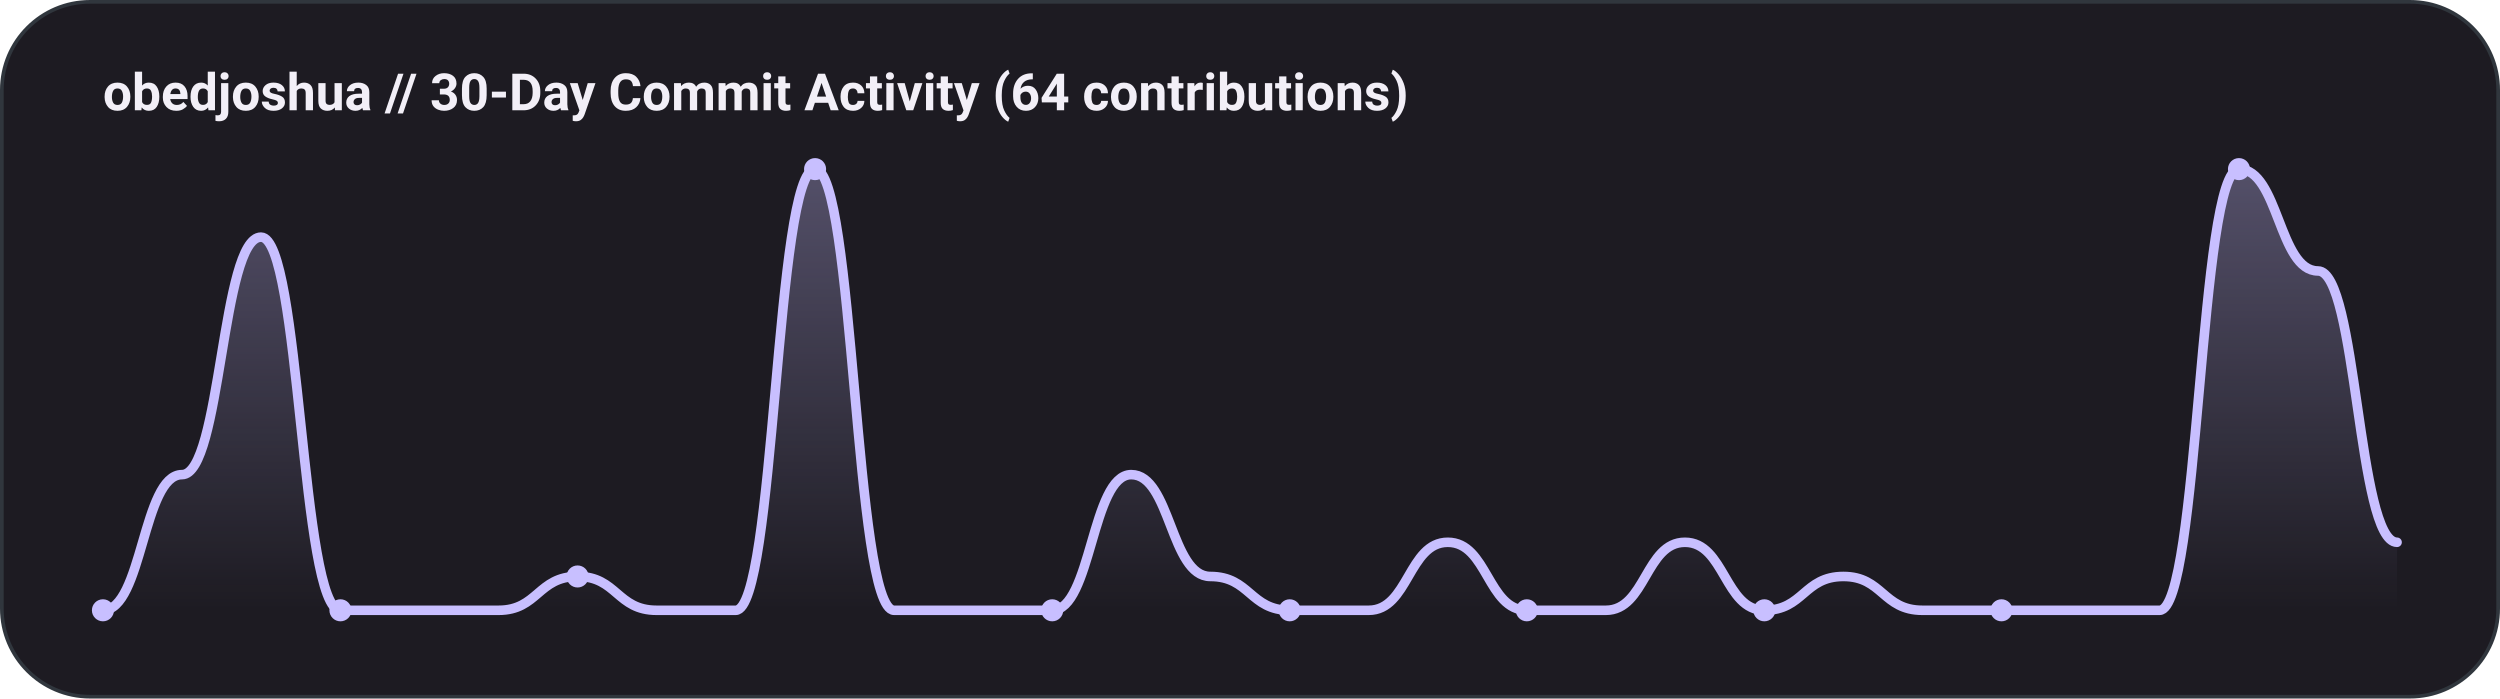
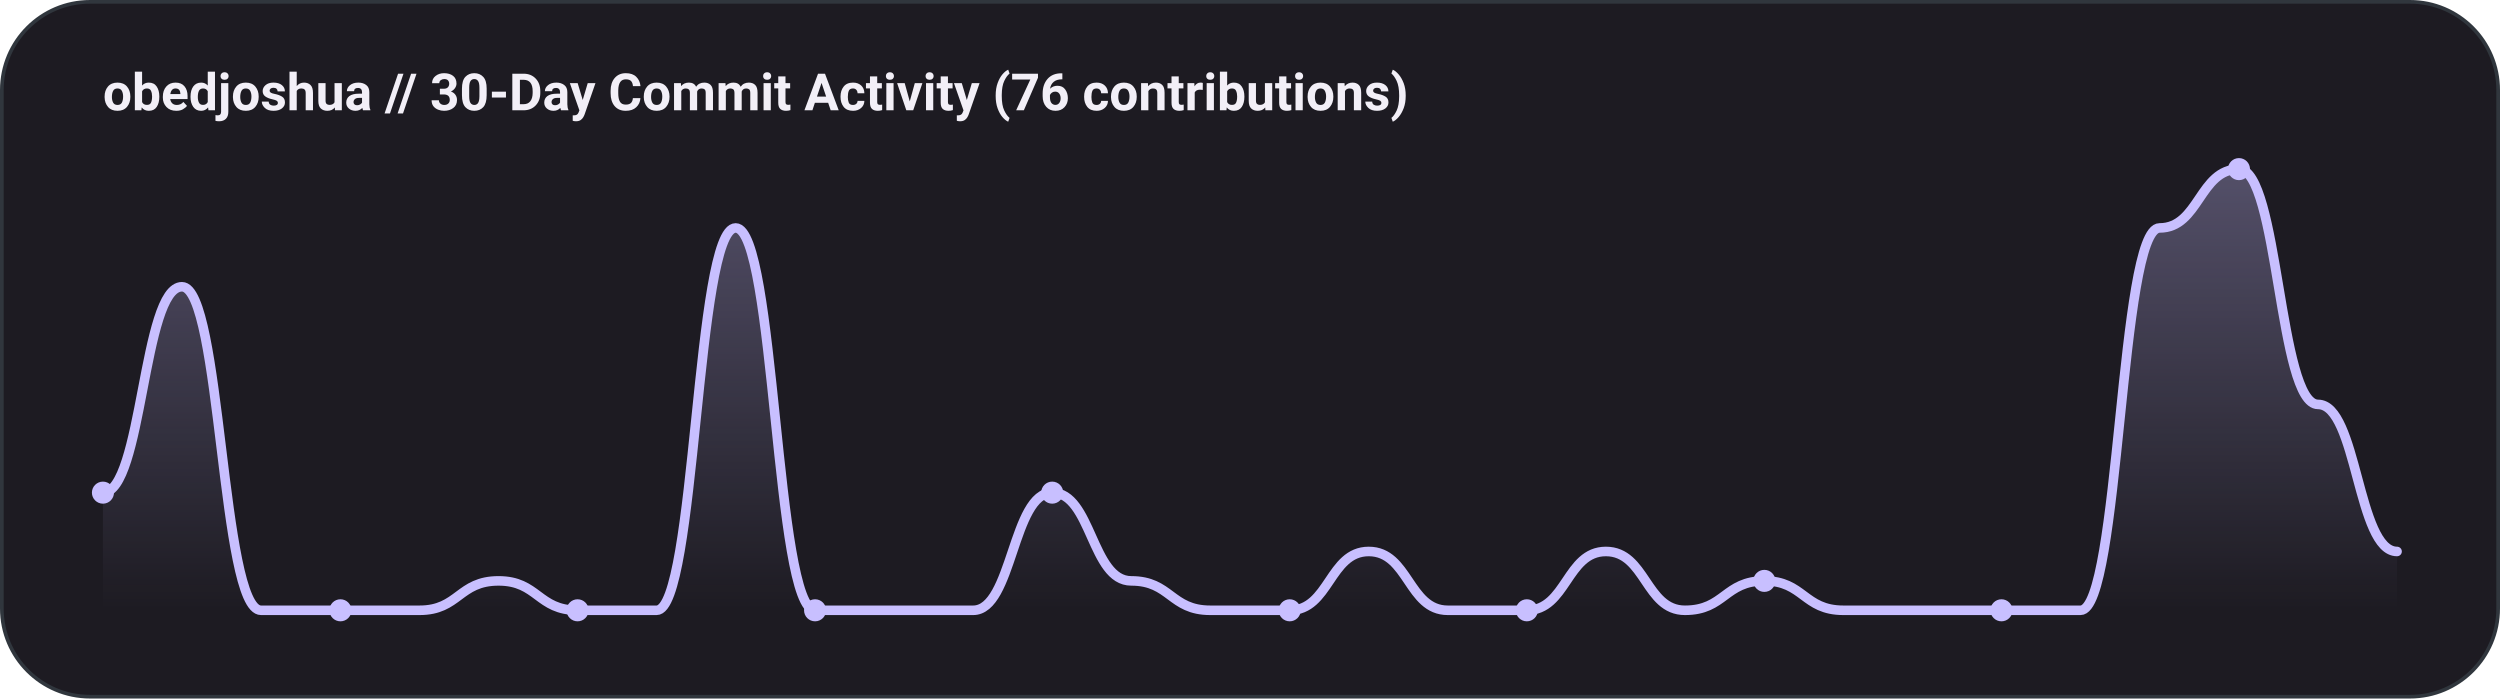
<svg xmlns="http://www.w3.org/2000/svg" width="680" height="190" viewBox="0 0 680 190" fill="none">
  <defs>
    <linearGradient id="areaGrad" x1="0" y1="0" x2="0" y2="1">
      <stop offset="0%" stop-color="#c8bfff" stop-opacity="0.32" />
      <stop offset="100%" stop-color="#c8bfff" stop-opacity="0.0" />
    </linearGradient>
  </defs>
  <rect x="0.5" y="0.5" width="679" height="189" rx="24" fill="#1d1b22" stroke="#30363d" />
-   <text x="28" y="30" font-family="'Google Sans', 'Segoe UI', Roboto, sans-serif" font-weight="700" font-size="14" fill="#f2eff7">obedjoshua // 30-Day Commit Activity (64 contributions)</text>
-   <path d="M 28.0 166.0 C 38.8 166.0, 38.8 129.1, 49.5 129.1 C 60.2 129.1, 60.2 64.5, 71.0 64.5 C 81.8 64.5, 81.8 166.0, 92.6 166.0 C 103.3 166.0, 103.3 166.0, 114.1 166.0 C 124.8 166.0, 124.8 166.0, 135.6 166.0 C 146.3 166.0, 146.3 156.8, 157.1 156.8 C 167.8 156.8, 167.8 166.0, 178.6 166.0 C 189.3 166.0, 189.3 166.0, 200.1 166.0 C 210.9 166.0, 210.9 46.0, 221.7 46.0 C 232.4 46.0, 232.4 166.0, 243.2 166.0 C 253.9 166.0, 253.9 166.0, 264.7 166.0 C 275.4 166.0, 275.4 166.0, 286.2 166.0 C 296.9 166.0, 296.9 129.1, 307.7 129.1 C 318.4 129.1, 318.4 156.8, 329.2 156.8 C 340.0 156.8, 340.0 166.0, 350.8 166.0 C 361.6 166.0, 361.6 166.0, 372.3 166.0 C 383.1 166.0, 383.1 147.5, 393.8 147.5 C 404.6 147.5, 404.6 166.0, 415.3 166.0 C 426.1 166.0, 426.1 166.0, 436.8 166.0 C 447.6 166.0, 447.6 147.5, 458.3 147.5 C 469.1 147.5, 469.1 166.0, 479.9 166.0 C 490.6 166.0, 490.6 156.8, 501.4 156.8 C 512.1 156.8, 512.1 166.0, 522.9 166.0 C 533.6 166.0, 533.6 166.0, 544.4 166.0 C 555.1 166.0, 555.1 166.0, 565.9 166.0 C 576.6 166.0, 576.6 166.0, 587.4 166.0 C 598.2 166.0, 598.2 46.0, 609.0 46.0 C 619.8 46.0, 619.8 73.7, 630.5 73.7 C 641.2 73.7, 641.2 147.5, 652.0 147.5 L 652.0 166 L 28.0 166 Z" fill="url(#areaGrad)" />
-   <path d="M 28.0 166.0 C 38.8 166.0, 38.8 129.1, 49.5 129.1 C 60.2 129.1, 60.2 64.5, 71.0 64.5 C 81.8 64.5, 81.8 166.0, 92.6 166.0 C 103.3 166.0, 103.3 166.0, 114.1 166.0 C 124.8 166.0, 124.8 166.0, 135.6 166.0 C 146.3 166.0, 146.3 156.8, 157.1 156.8 C 167.8 156.8, 167.8 166.0, 178.6 166.0 C 189.3 166.0, 189.3 166.0, 200.1 166.0 C 210.9 166.0, 210.9 46.0, 221.7 46.0 C 232.4 46.0, 232.4 166.0, 243.2 166.0 C 253.9 166.0, 253.9 166.0, 264.7 166.0 C 275.4 166.0, 275.4 166.0, 286.2 166.0 C 296.9 166.0, 296.9 129.1, 307.7 129.1 C 318.4 129.1, 318.4 156.8, 329.2 156.8 C 340.0 156.8, 340.0 166.0, 350.8 166.0 C 361.6 166.0, 361.6 166.0, 372.3 166.0 C 383.1 166.0, 383.1 147.5, 393.8 147.5 C 404.6 147.5, 404.6 166.0, 415.3 166.0 C 426.1 166.0, 426.1 166.0, 436.8 166.0 C 447.6 166.0, 447.6 147.5, 458.3 147.5 C 469.1 147.5, 469.1 166.0, 479.9 166.0 C 490.6 166.0, 490.6 156.8, 501.4 156.8 C 512.1 156.8, 512.1 166.0, 522.9 166.0 C 533.6 166.0, 533.6 166.0, 544.4 166.0 C 555.1 166.0, 555.1 166.0, 565.9 166.0 C 576.6 166.0, 576.6 166.0, 587.4 166.0 C 598.2 166.0, 598.2 46.0, 609.0 46.0 C 619.8 46.0, 619.8 73.7, 630.5 73.7 C 641.2 73.7, 641.2 147.5, 652.0 147.5" stroke="#c8bfff" stroke-width="2.6" stroke-linecap="round" fill="none" />
-   <circle cx="28.0" cy="166.0" r="3" fill="#c8bfff" />
+   <text x="28" y="30" font-family="'Google Sans', 'Segoe UI', Roboto, sans-serif" font-weight="700" font-size="14" fill="#f2eff7">obedjoshua // 30-Day Commit Activity (76 contributions)</text>
+   <path d="M 28.0 134.0 C 38.8 134.0, 38.8 78.0, 49.5 78.0 C 60.2 78.0, 60.2 166.0, 71.0 166.0 C 81.8 166.0, 81.8 166.0, 92.6 166.0 C 103.3 166.0, 103.3 166.0, 114.1 166.0 C 124.8 166.0, 124.8 158.0, 135.6 158.0 C 146.3 158.0, 146.3 166.0, 157.1 166.0 C 167.8 166.0, 167.8 166.0, 178.6 166.0 C 189.3 166.0, 189.3 62.0, 200.1 62.0 C 210.9 62.0, 210.9 166.0, 221.7 166.0 C 232.4 166.0, 232.4 166.0, 243.2 166.0 C 253.9 166.0, 253.9 166.0, 264.7 166.0 C 275.4 166.0, 275.4 134.0, 286.2 134.0 C 296.9 134.0, 296.9 158.0, 307.7 158.0 C 318.4 158.0, 318.4 166.0, 329.2 166.0 C 340.0 166.0, 340.0 166.0, 350.8 166.0 C 361.6 166.0, 361.6 150.0, 372.3 150.0 C 383.1 150.0, 383.1 166.0, 393.8 166.0 C 404.6 166.0, 404.6 166.0, 415.3 166.0 C 426.1 166.0, 426.1 150.0, 436.8 150.0 C 447.6 150.0, 447.6 166.0, 458.3 166.0 C 469.1 166.0, 469.1 158.0, 479.9 158.0 C 490.6 158.0, 490.6 166.0, 501.4 166.0 C 512.1 166.0, 512.1 166.0, 522.9 166.0 C 533.6 166.0, 533.6 166.0, 544.4 166.0 C 555.1 166.0, 555.1 166.0, 565.9 166.0 C 576.6 166.0, 576.6 62.0, 587.4 62.0 C 598.2 62.0, 598.2 46.0, 609.0 46.0 C 619.8 46.0, 619.8 110.0, 630.5 110.0 C 641.2 110.0, 641.2 150.0, 652.0 150.0 L 652.0 166 L 28.0 166 Z" fill="url(#areaGrad)" />
+   <path d="M 28.0 134.0 C 38.8 134.0, 38.8 78.0, 49.5 78.0 C 60.2 78.0, 60.2 166.0, 71.0 166.0 C 81.8 166.0, 81.8 166.0, 92.6 166.0 C 103.3 166.0, 103.3 166.0, 114.1 166.0 C 124.8 166.0, 124.8 158.0, 135.6 158.0 C 146.3 158.0, 146.3 166.0, 157.1 166.0 C 167.8 166.0, 167.8 166.0, 178.6 166.0 C 189.3 166.0, 189.3 62.0, 200.1 62.0 C 210.9 62.0, 210.9 166.0, 221.7 166.0 C 232.4 166.0, 232.4 166.0, 243.2 166.0 C 253.9 166.0, 253.9 166.0, 264.7 166.0 C 275.4 166.0, 275.4 134.0, 286.2 134.0 C 296.9 134.0, 296.9 158.0, 307.7 158.0 C 318.4 158.0, 318.4 166.0, 329.2 166.0 C 340.0 166.0, 340.0 166.0, 350.8 166.0 C 361.6 166.0, 361.6 150.0, 372.3 150.0 C 383.1 150.0, 383.1 166.0, 393.8 166.0 C 404.6 166.0, 404.6 166.0, 415.3 166.0 C 426.1 166.0, 426.1 150.0, 436.8 150.0 C 447.6 150.0, 447.6 166.0, 458.3 166.0 C 469.1 166.0, 469.1 158.0, 479.9 158.0 C 490.6 158.0, 490.6 166.0, 501.4 166.0 C 512.1 166.0, 512.1 166.0, 522.9 166.0 C 533.6 166.0, 533.6 166.0, 544.4 166.0 C 555.1 166.0, 555.1 166.0, 565.9 166.0 C 576.6 166.0, 576.6 62.0, 587.4 62.0 C 598.2 62.0, 598.2 46.0, 609.0 46.0 C 619.8 46.0, 619.8 110.0, 630.5 110.0 C 641.2 110.0, 641.2 150.0, 652.0 150.0" stroke="#c8bfff" stroke-width="2.6" stroke-linecap="round" fill="none" />
+   <circle cx="28.0" cy="134.0" r="3" fill="#c8bfff" />
  <circle cx="92.6" cy="166.0" r="3" fill="#c8bfff" />
-   <circle cx="157.1" cy="156.8" r="3" fill="#c8bfff" />
-   <circle cx="221.7" cy="46.0" r="3" fill="#c8bfff" />
-   <circle cx="286.2" cy="166.0" r="3" fill="#c8bfff" />
+   <circle cx="157.1" cy="166.0" r="3" fill="#c8bfff" />
+   <circle cx="221.7" cy="166.0" r="3" fill="#c8bfff" />
+   <circle cx="286.2" cy="134.0" r="3" fill="#c8bfff" />
  <circle cx="350.8" cy="166.0" r="3" fill="#c8bfff" />
  <circle cx="415.3" cy="166.0" r="3" fill="#c8bfff" />
-   <circle cx="479.9" cy="166.0" r="3" fill="#c8bfff" />
+   <circle cx="479.9" cy="158.0" r="3" fill="#c8bfff" />
  <circle cx="544.4" cy="166.0" r="3" fill="#c8bfff" />
  <circle cx="609.0" cy="46.0" r="3" fill="#c8bfff" />
</svg>
